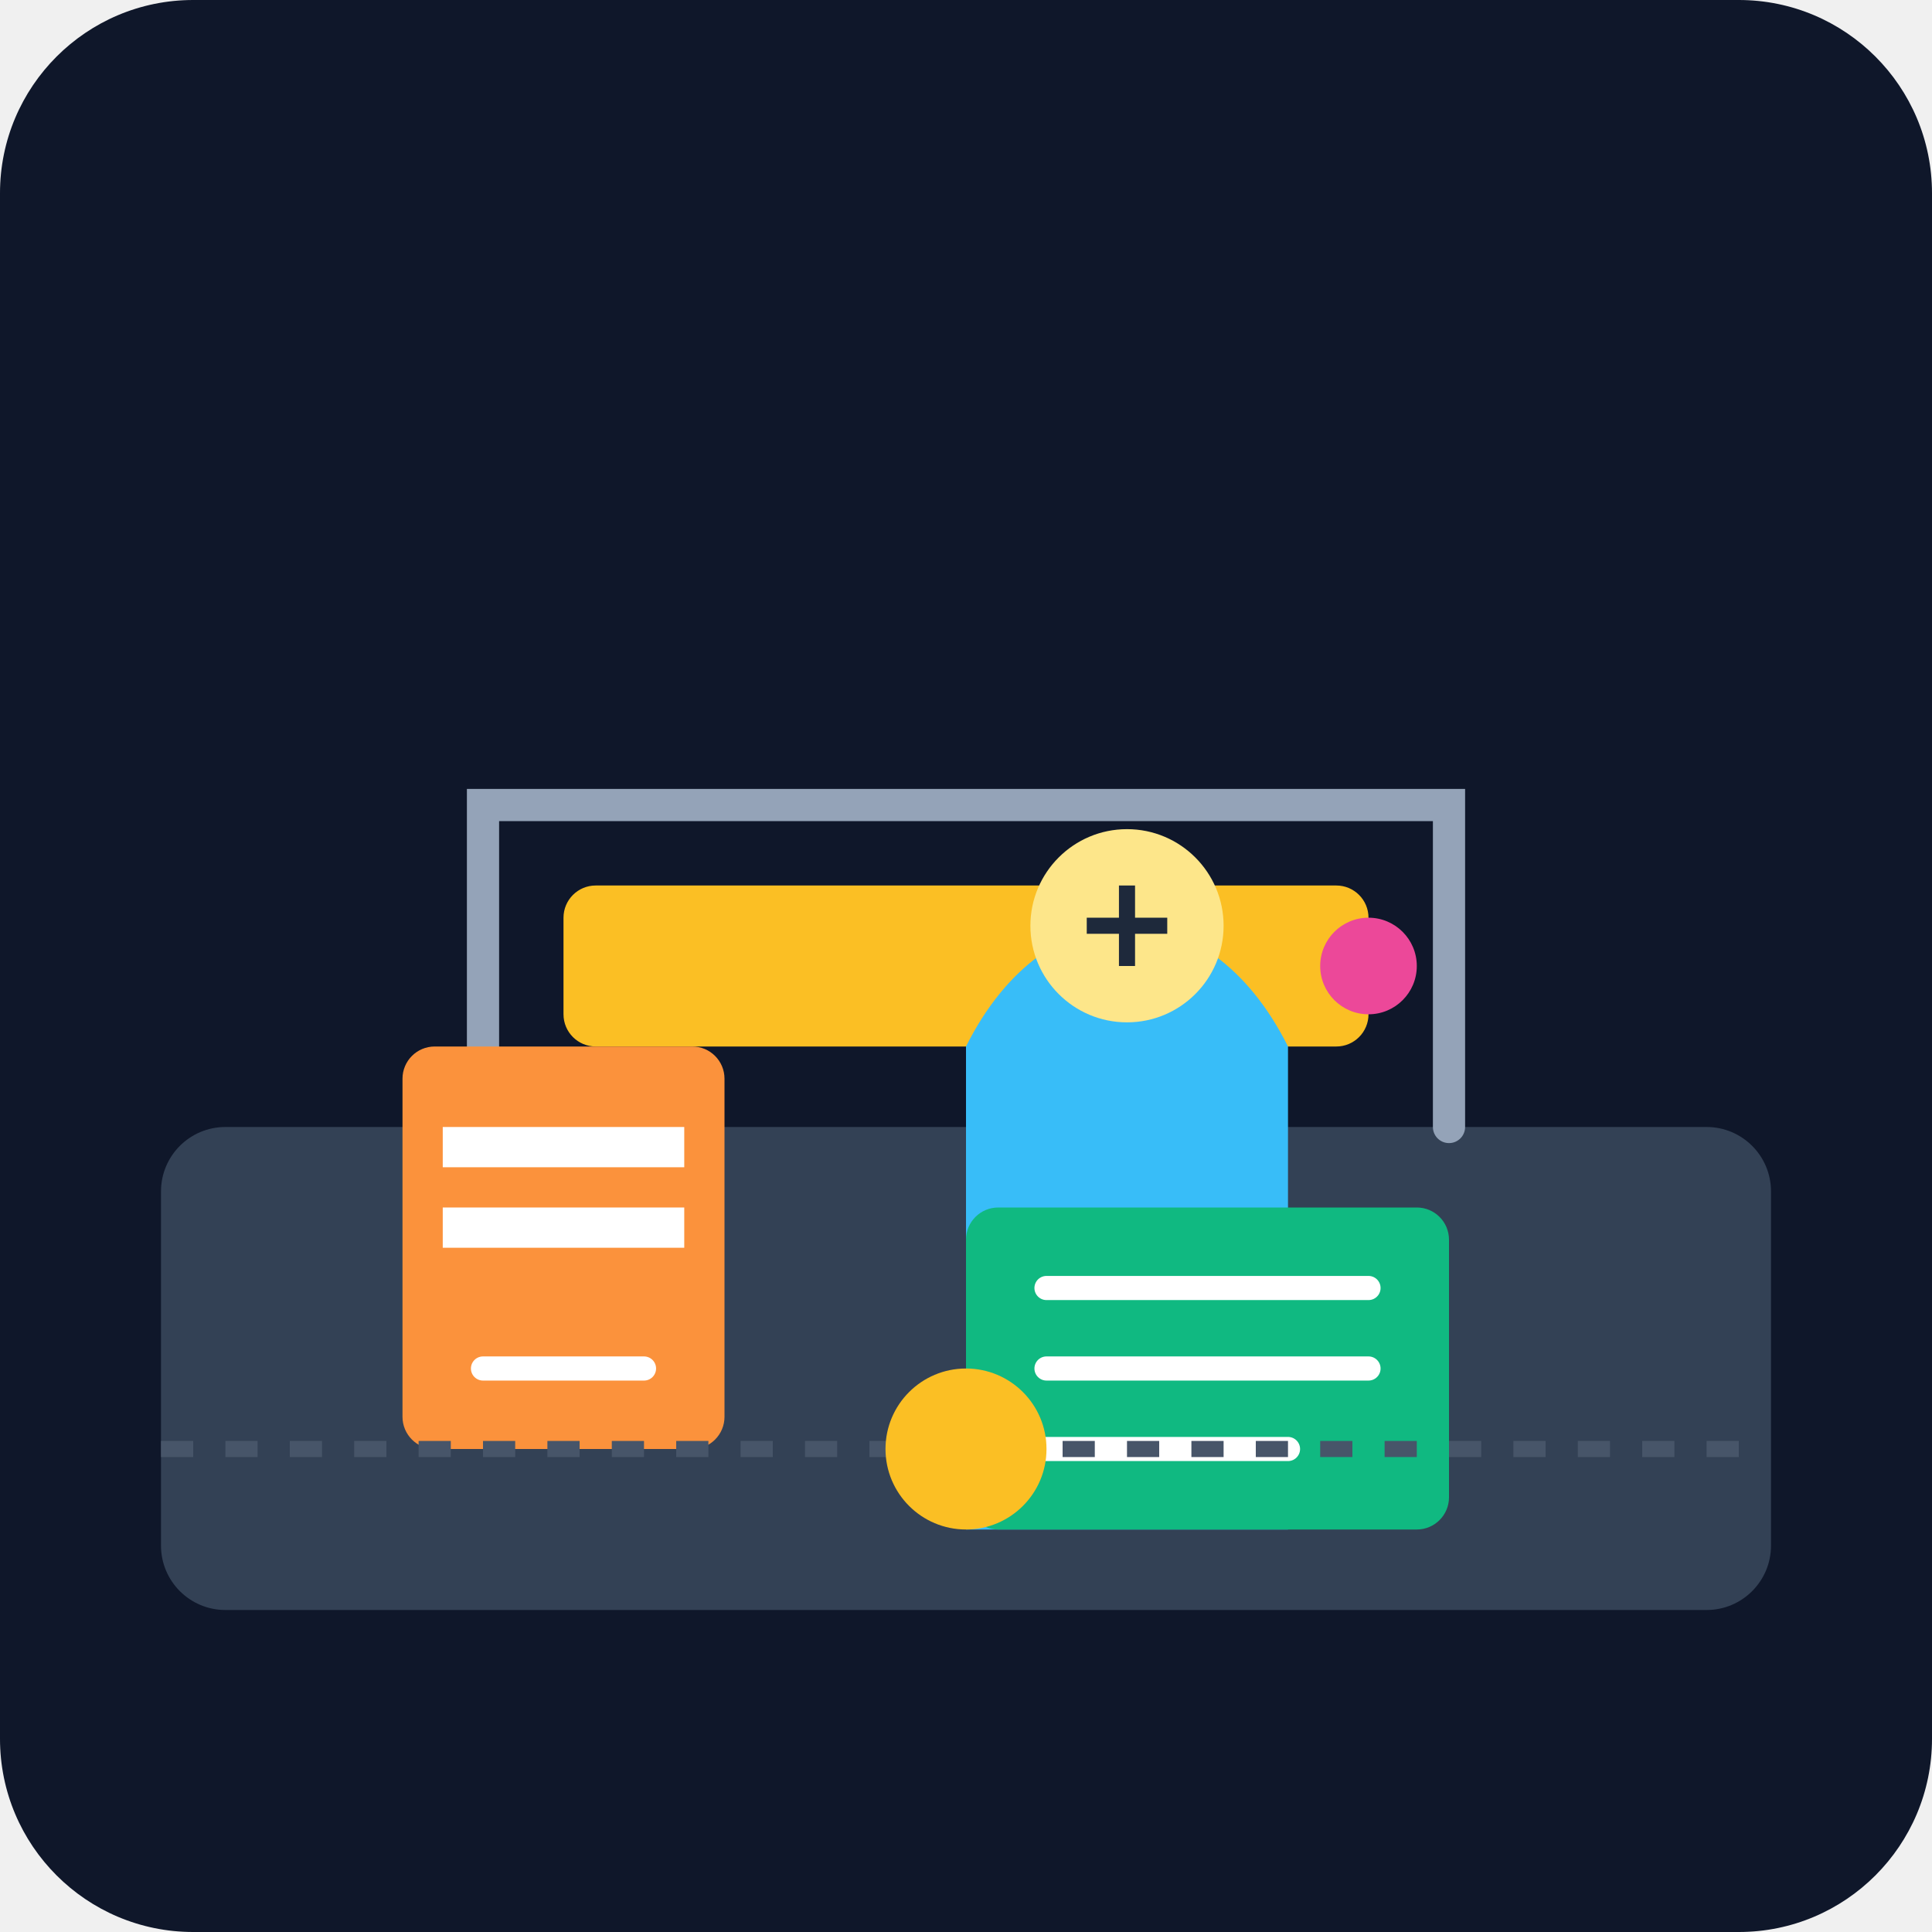
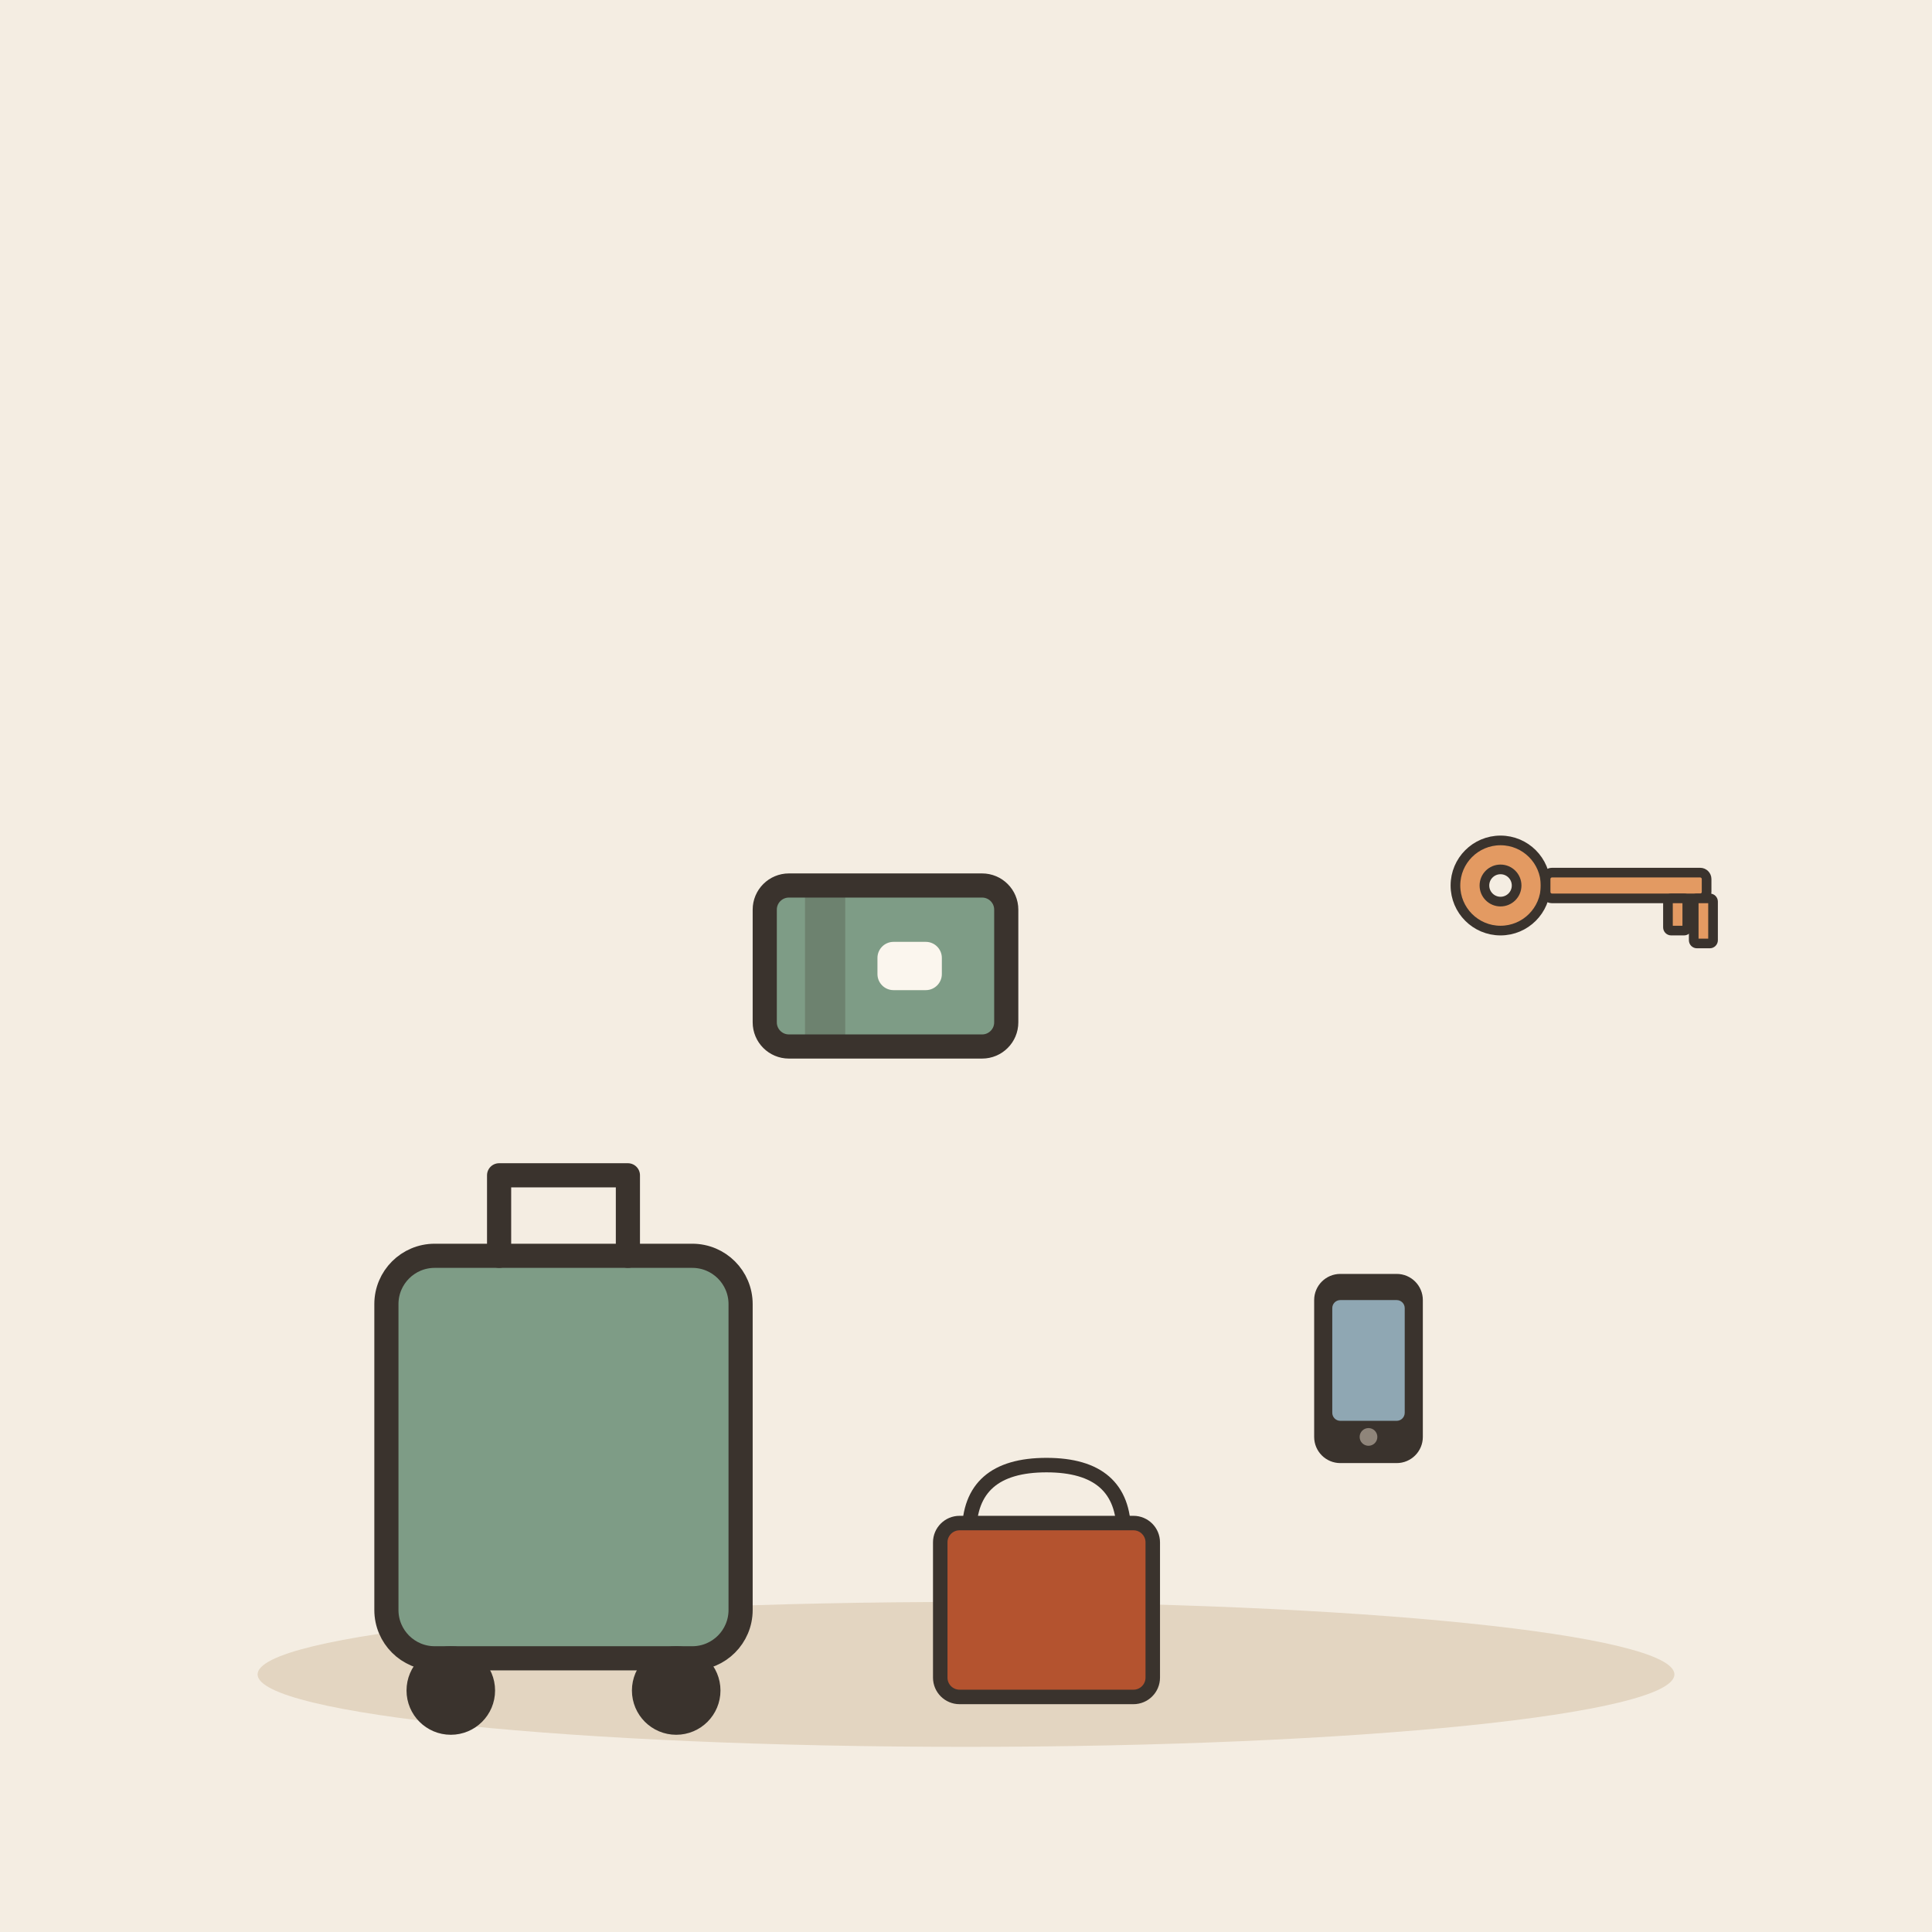
- <svg xmlns="http://www.w3.org/2000/svg" viewBox="0 0 240 240">
-   <defs>
-     <linearGradient id="bgGrad" x1="0" y1="0" x2="0" y2="240">
-       <stop offset="0%" stop-color="#0f172a" />
-       <stop offset="100%" stop-color="#1e293b" />
-     </linearGradient>
-   </defs>
-   <rect width="240" height="240" rx="24" fill="url(#bgGrad)" />
-   <g transform="translate(20, 40)">
-     <rect x="0" y="100" width="200" height="60" rx="8" fill="#334155" />
-     <path d="M40 100 L40 60 L160 60 L160 100" fill="none" stroke="#94a3b8" stroke-width="4" stroke-linecap="round" />
-     <rect x="50" y="70" width="100" height="20" rx="4" fill="#fbbf24" />
-     <circle cx="150" cy="80" r="6" fill="#ec4899" />
-     <g transform="translate(140, 90)">
-       <path d="M0 0 C-10 -20 -30 -20 -40 0 L-40 60 L0 60 Z" fill="#38bdf8" />
-       <circle cx="-20" cy="-15" r="12" fill="#fde68a" />
-       <path d="M-25 -15 L-15 -15 M-20 -20 L-20 -10" stroke="#1e293b" stroke-width="2" />
-     </g>
-     <g transform="translate(30, 90)">
-       <rect x="0" y="0" width="40" height="50" rx="4" fill="#fb923c" />
-       <rect x="5" y="10" width="30" height="5" fill="#fff" />
-       <rect x="5" y="20" width="30" height="5" fill="#fff" />
-       <path d="M10 40 L30 40" stroke="#fff" stroke-width="3" stroke-linecap="round" />
-     </g>
-     <g transform="translate(100, 110)">
-       <rect x="0" y="0" width="60" height="40" rx="4" fill="#10b981" />
-       <path d="M10 10 L50 10 M10 20 L50 20 M10 30 L40 30" stroke="#fff" stroke-width="3" stroke-linecap="round" />
-     </g>
+ <svg xmlns="http://www.w3.org/2000/svg" viewBox="0 0 240 240" data-style="editorial">
+   <rect width="240" height="240" fill="#F4EDE2" />
+   <ellipse cx="120" cy="208" rx="88" ry="9" fill="#E3D5C1" />
+   <g transform="translate(70 206)">
+     <rect x="-22" y="-50" width="44" height="50" rx="6" fill="#7E9C86" stroke="#3A332D" stroke-width="3" stroke-linecap="round" stroke-linejoin="round" />
+     <path d="M-8 -50L-8 -60L8 -60L8 -50" fill="none" stroke="#3A332D" stroke-width="3" stroke-linecap="round" stroke-linejoin="round" />
+     <circle cx="-14" cy="4" r="4" fill="#3A332D" stroke="#3A332D" stroke-width="3" stroke-linecap="round" stroke-linejoin="round" />
+     <circle cx="14" cy="4" r="4" fill="#3A332D" stroke="#3A332D" stroke-width="3" stroke-linecap="round" stroke-linejoin="round" />
  </g>
-   <path d="M20 180 L220 180" stroke="#475569" stroke-width="2" stroke-dasharray="4 4" />
-   <circle cx="120" cy="180" r="10" fill="#fbbf24" />
+   <g transform="translate(130 206) scale(0.6 0.6)">
+     <path d="M-16 -26Q-16 -40 0 -40Q16 -40 16 -26" fill="none" stroke="#3A332D" stroke-width="3" stroke-linecap="round" stroke-linejoin="round" />
+     <rect x="-22" y="-28" width="44" height="36" rx="4" fill="#B4532F" stroke="#3A332D" stroke-width="3" stroke-linecap="round" stroke-linejoin="round" />
+   </g>
+   <g transform="translate(170 170) scale(0.5 0.5)">
+     <rect x="-12" y="-22" width="24" height="44" rx="5" fill="#3A332D" stroke="#3A332D" stroke-width="3" stroke-linecap="round" stroke-linejoin="round" />
+     <rect x="-9" y="-17" width="18" height="30" rx="2" fill="#8FA7B3" />
+     <circle cx="0" cy="17" r="2.2" fill="#8F857A" />
+   </g>
+   <g transform="translate(196 110) scale(0.4 0.4)">
+     <circle cx="-24" cy="0" r="14" fill="#E39A62" stroke="#3A332D" stroke-width="3" stroke-linecap="round" stroke-linejoin="round" />
+     <circle cx="-24" cy="0" r="5" fill="#F4EDE2" stroke="#3A332D" stroke-width="3" stroke-linecap="round" stroke-linejoin="round" />
+     <rect x="-10" y="-4" width="50" height="8" rx="2" fill="#E39A62" stroke="#3A332D" stroke-width="3" stroke-linecap="round" stroke-linejoin="round" />
+     <rect x="28" y="4" width="6" height="10" rx="1" fill="#E39A62" stroke="#3A332D" stroke-width="3" stroke-linecap="round" stroke-linejoin="round" />
+     <rect x="36" y="4" width="6" height="14" rx="1" fill="#E39A62" stroke="#3A332D" stroke-width="3" stroke-linecap="round" stroke-linejoin="round" />
+   </g>
+   <g transform="translate(110 120)">
+     <rect x="-15" y="-10" width="30" height="20" rx="3" fill="#7E9C86" stroke="#3A332D" stroke-width="3" stroke-linecap="round" stroke-linejoin="round" />
+     <rect x="-10" y="-10" width="5" height="20" rx="0" fill="#3A332D" opacity="0.25" />
+     <rect x="-1" y="-3" width="8" height="6" rx="2" fill="#FBF6EE" />
+   </g>
</svg>
